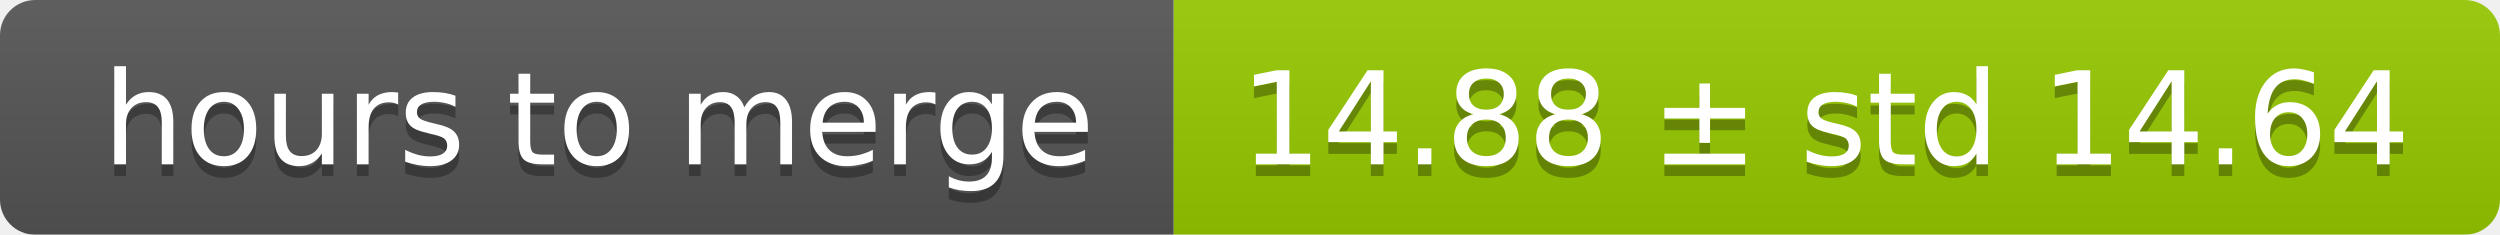
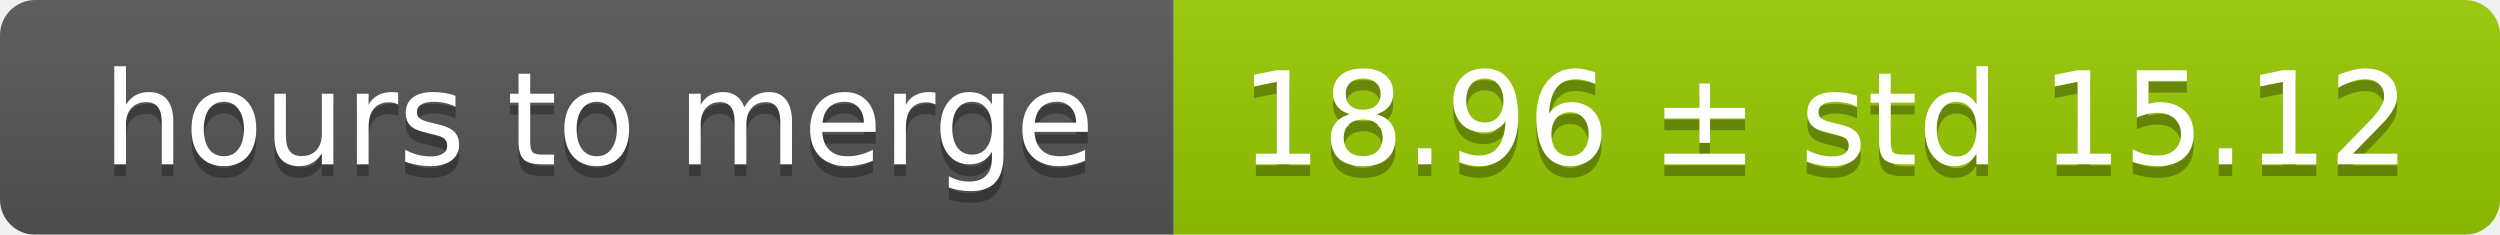
<svg xmlns="http://www.w3.org/2000/svg" width="213" height="20">
  <linearGradient id="smooth" x2="0" y2="100%">
    <stop offset="0" stop-color="#bbb" stop-opacity=".1" />
    <stop offset="1" stop-opacity=".1" />
  </linearGradient>
  <mask id="round">
    <rect width="213" height="20" rx="3" fill="#fff" />
  </mask>
  <g mask="url(#round)">
    <rect width="100" height="20" fill="#555" />
    <rect x="100" width="113" height="20" fill="#97ca00" />
    <rect width="213" height="20" fill="url(#smooth)" />
  </g>
  <g fill="#fff" text-anchor="middle" font-family="DejaVu Sans,Verdana,Geneva,sans-serif" font-size="11">
    <text x="51" y="15" fill="#010101" fill-opacity=".3">hours to merge</text>
    <text x="51" y="14">hours to merge</text>
-     <text x="155.5" y="15" fill="#010101" fill-opacity=".3">14.88 ± std 14.64</text>
-     <text x="155.5" y="14">14.88 ± std 14.64</text>
+     <text x="155.5" y="15" fill="#010101" fill-opacity=".3">18.96 ± std 15.12</text>
+     <text x="155.5" y="14">18.96 ± std 15.12</text>
  </g>
</svg>
